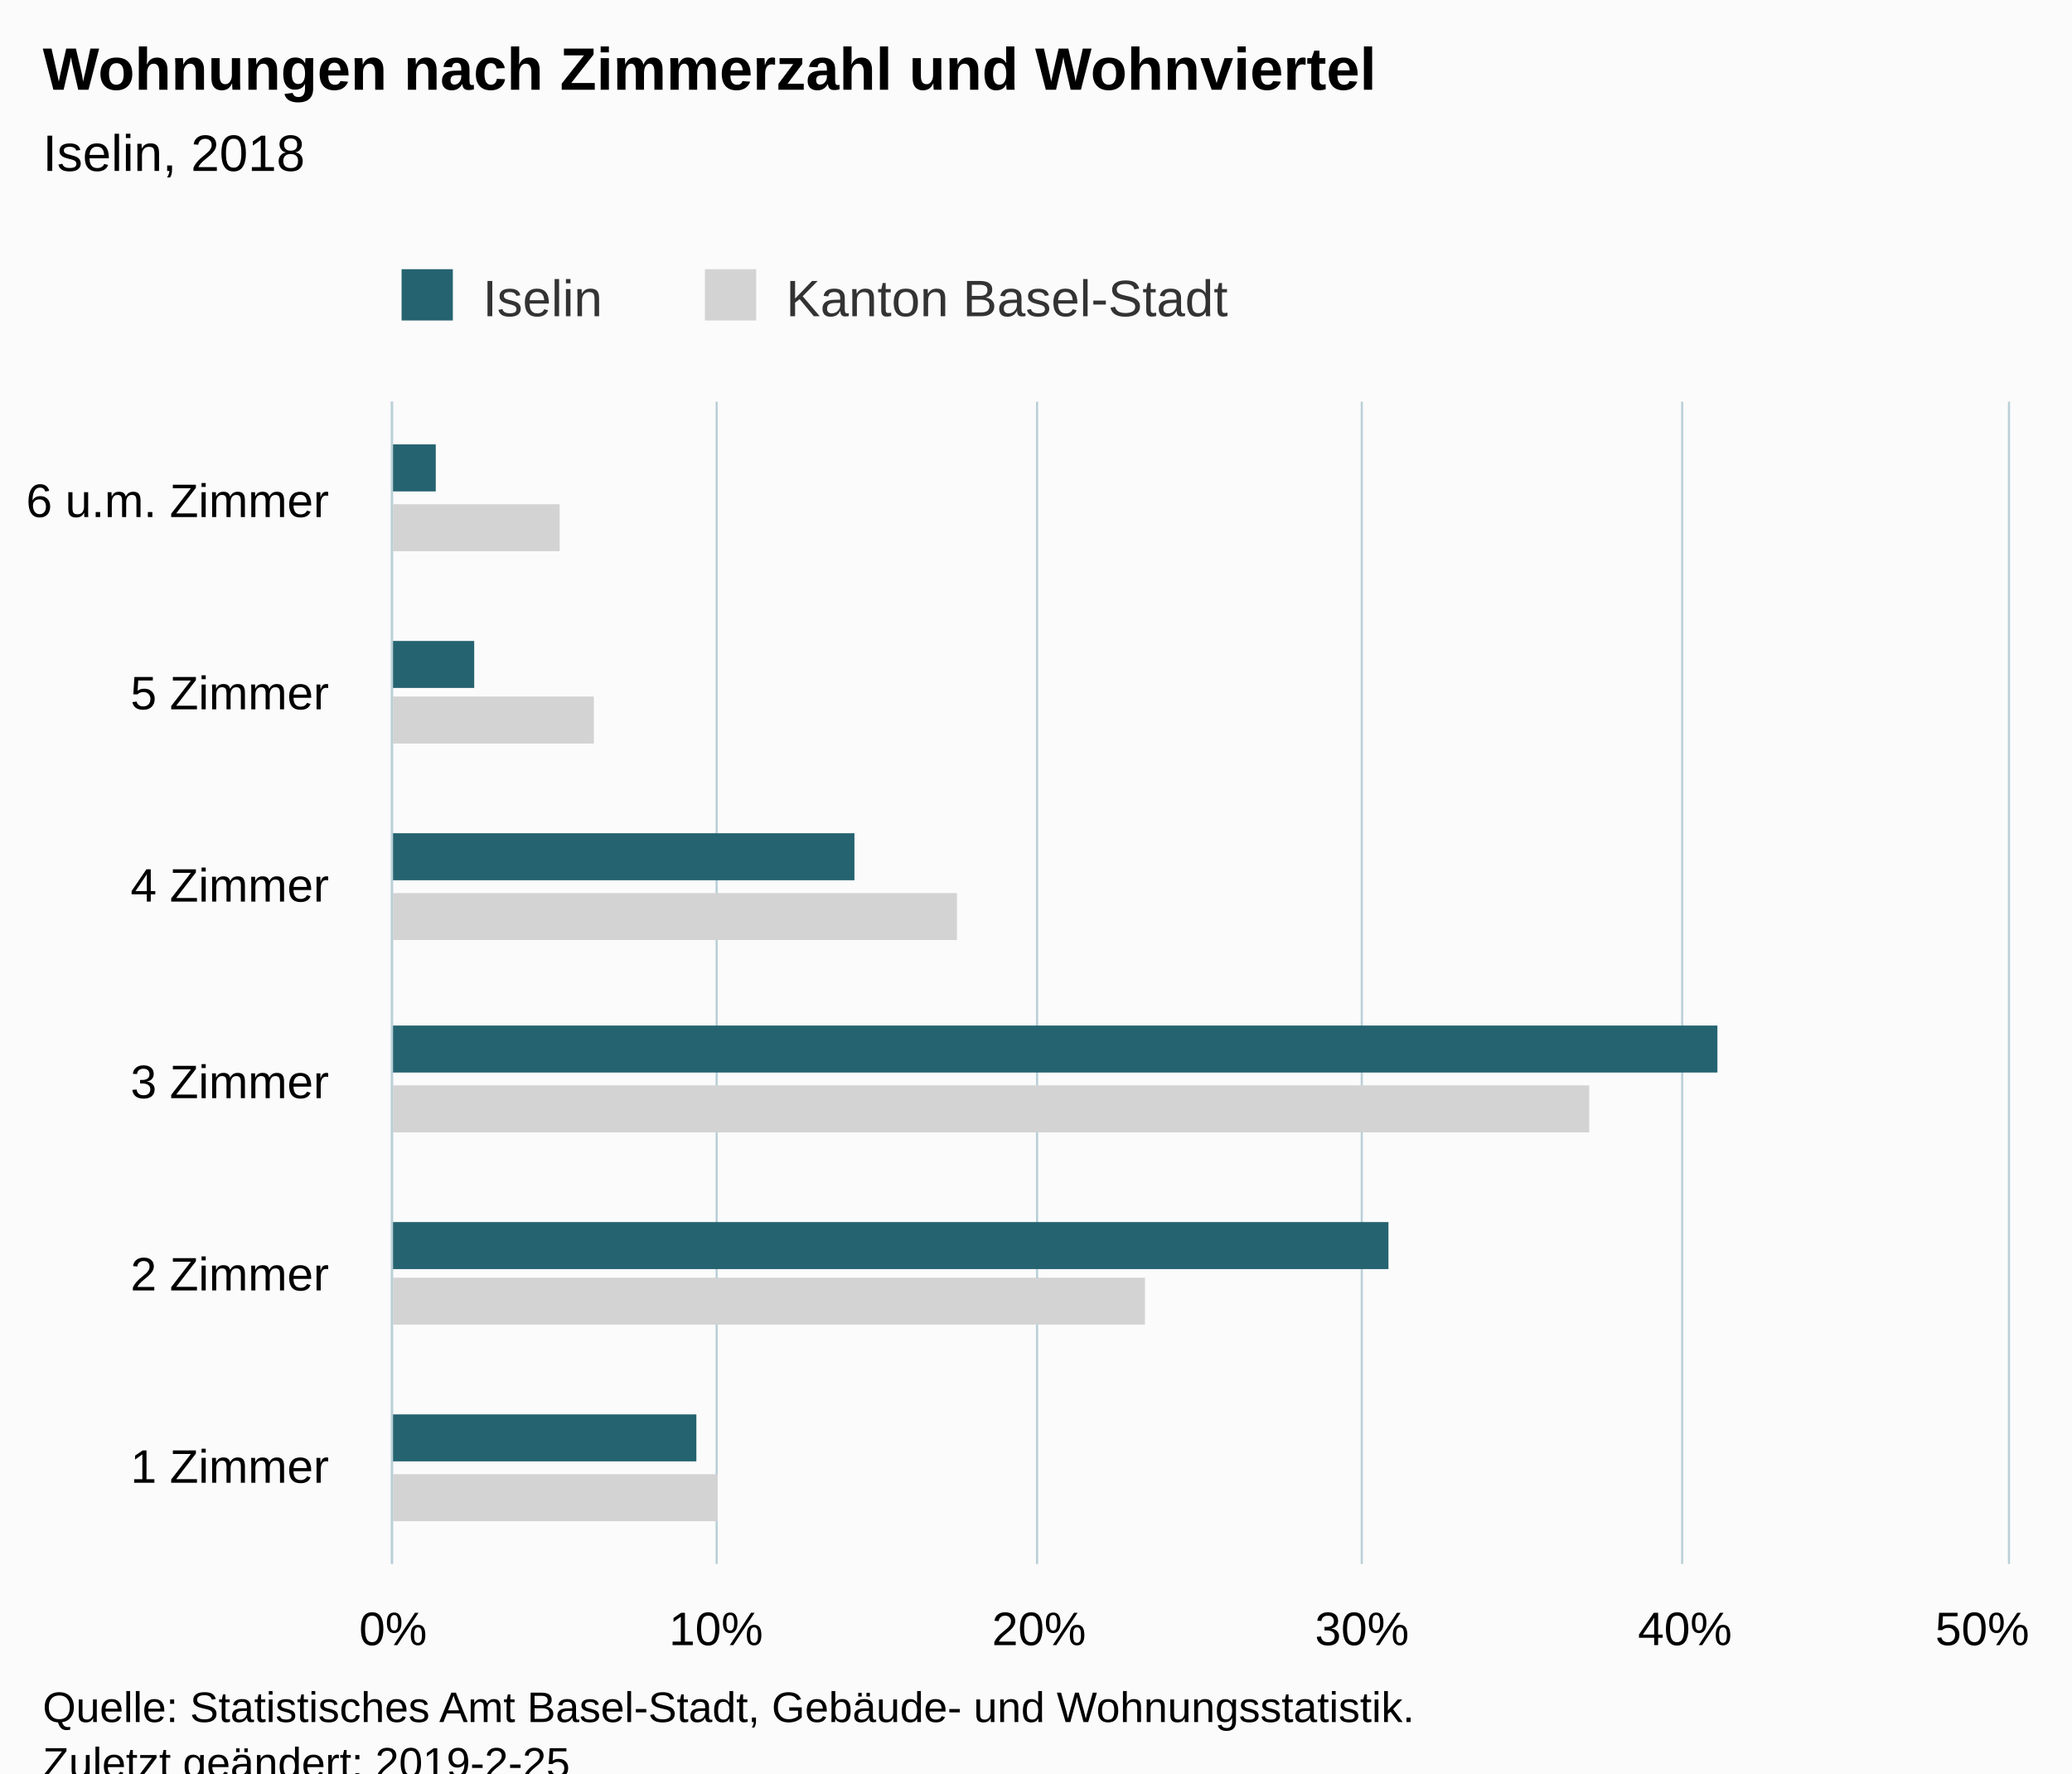
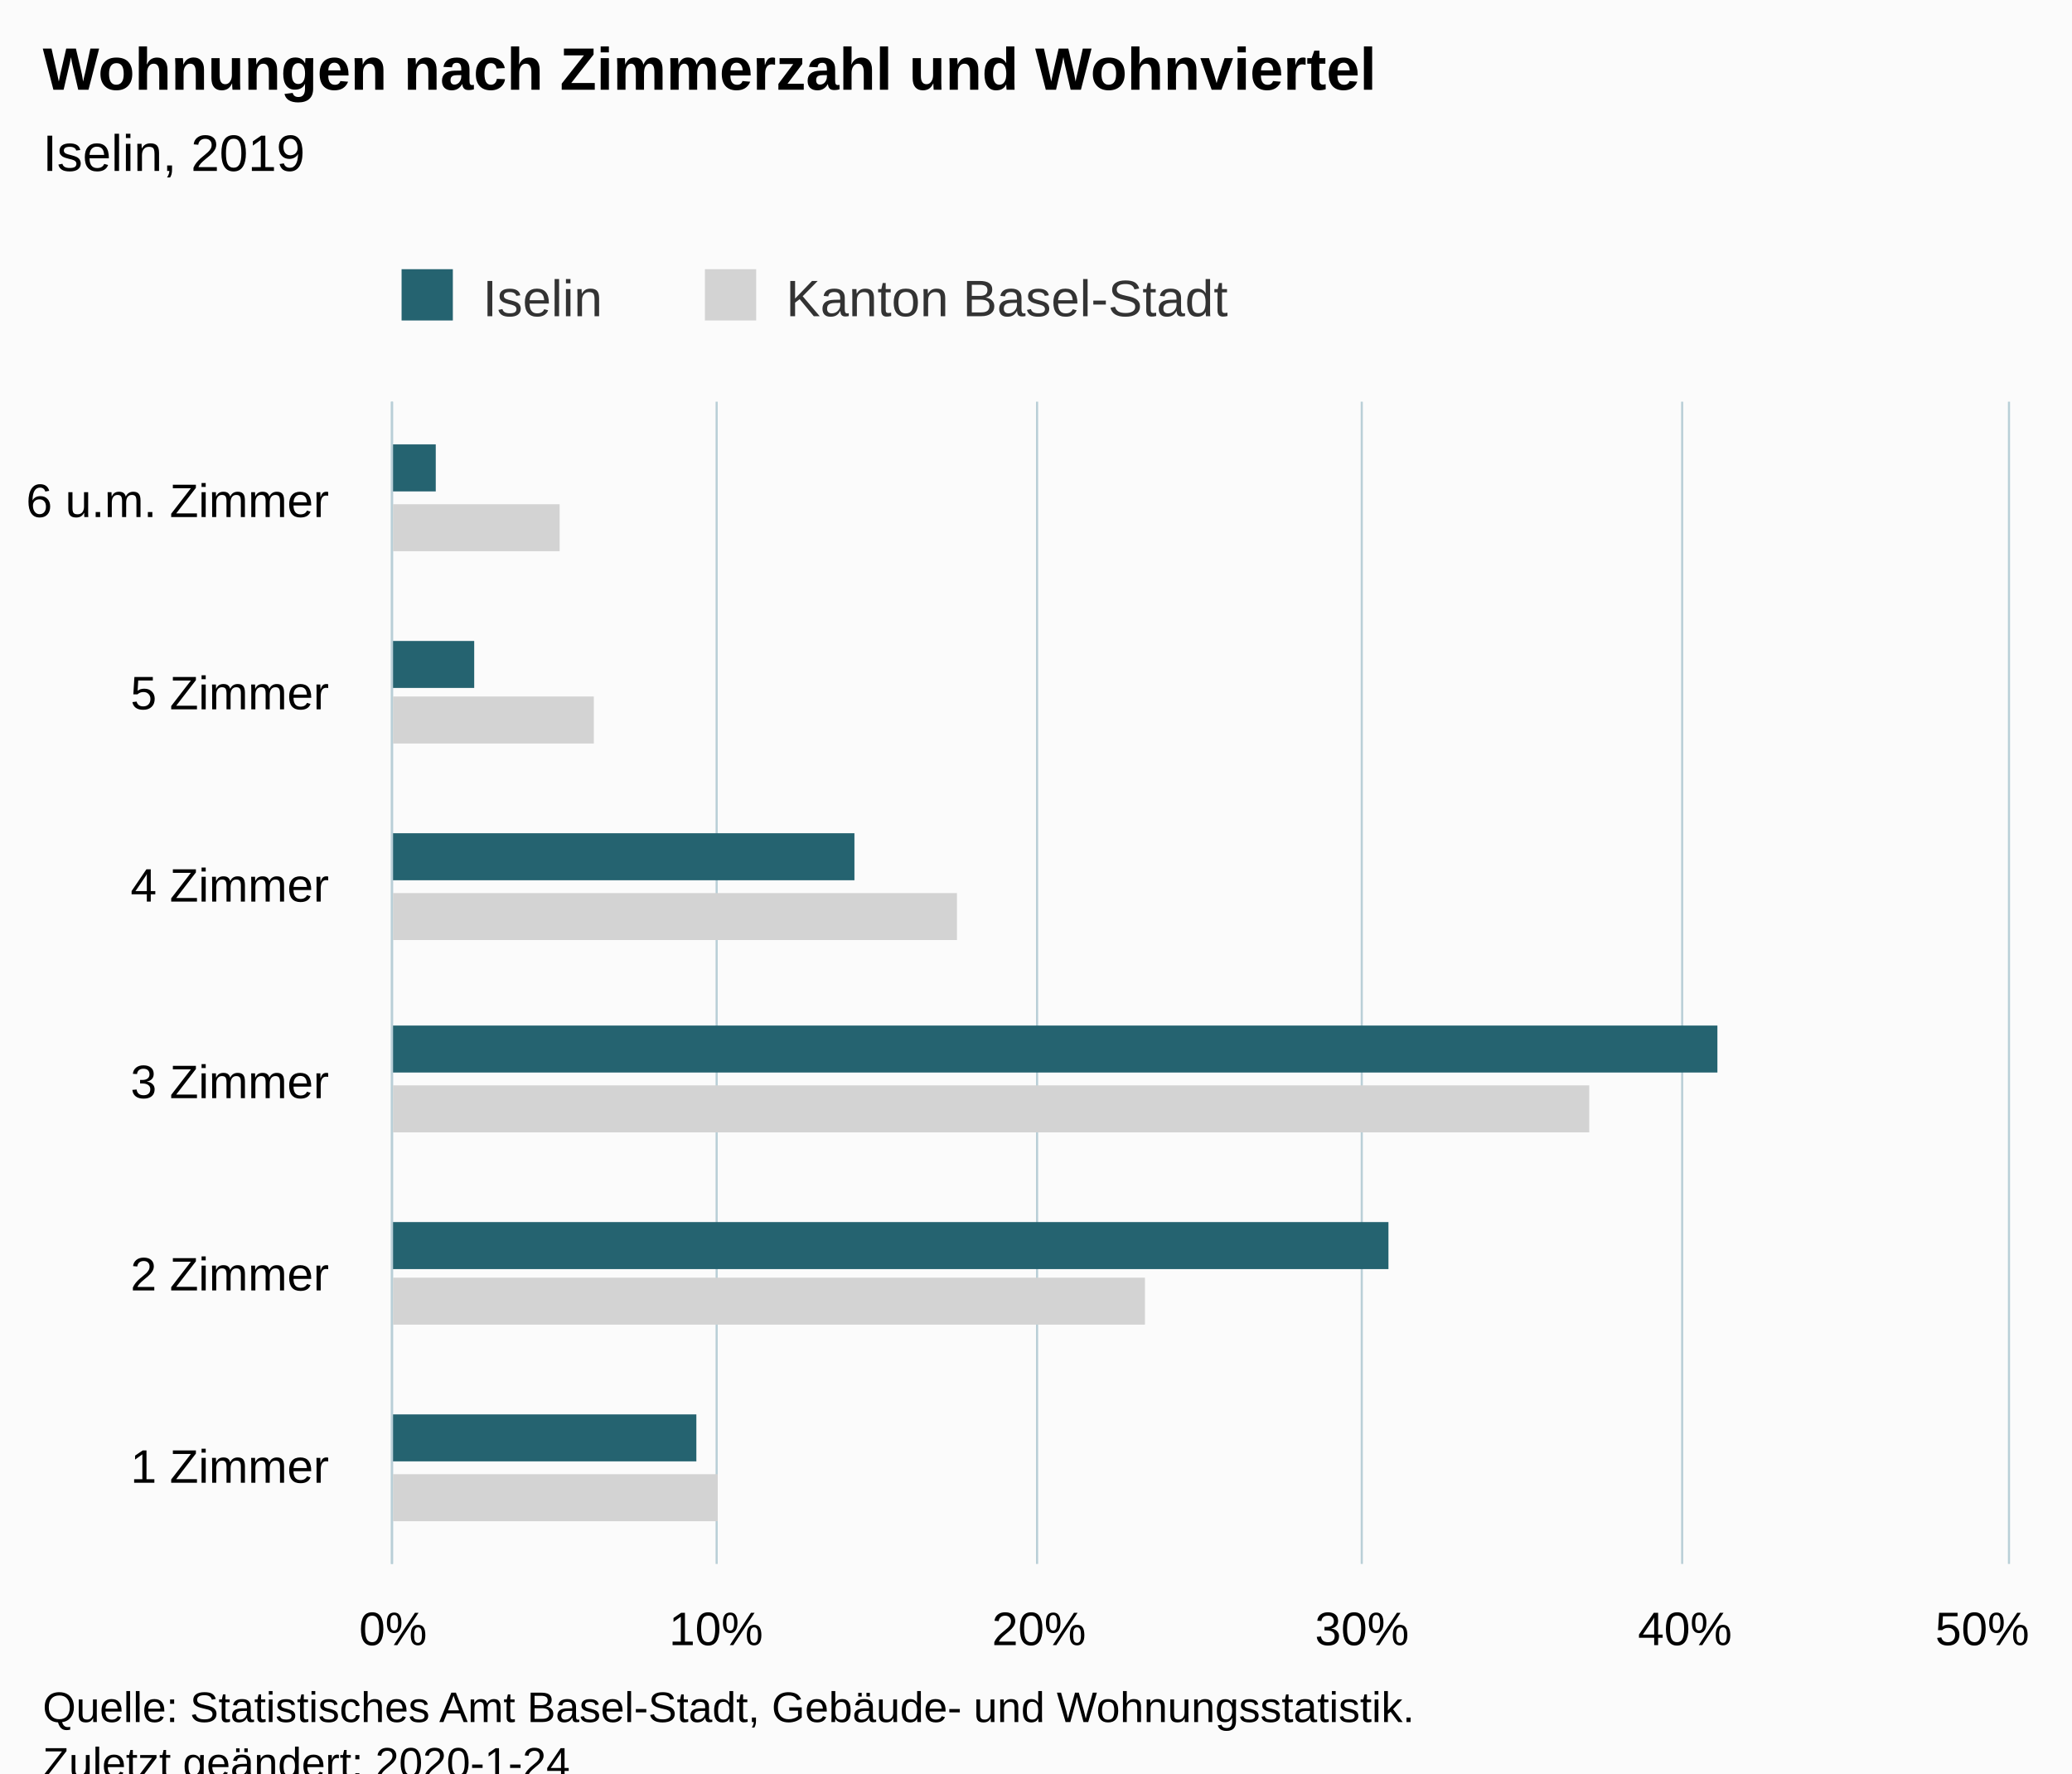
<svg xmlns="http://www.w3.org/2000/svg" version="1.1" class="highcharts-root" style="font-family:Arial;font-size:12px;" viewBox="0 0 485 415">
  <defs>
-     <clipPath id="highcharts-s7j5lqr-6">
+     <clipPath id="highcharts-khalfck-6">
      <rect x="0" y="0" width="272" height="378" fill="none" />
    </clipPath>
-     <clipPath id="highcharts-s7j5lqr-7">
+     <clipPath id="highcharts-khalfck-7">
      <rect x="0" y="0" width="272" height="378" fill="none" />
    </clipPath>
  </defs>
  <rect fill="#fbfbfb" class="highcharts-background" x="0" y="0" width="485" height="428" rx="0" ry="0" />
  <rect fill="none" class="highcharts-plot-background" x="92" y="94" width="378" height="272" />
  <g class="highcharts-pane-group" data-z-index="0" />
  <g class="highcharts-grid highcharts-xaxis-grid " data-z-index="1">
    <path fill="none" data-z-index="1" class="highcharts-grid-line" d="M 92 321.5 L 470 321.5" opacity="1" />
    <path fill="none" data-z-index="1" class="highcharts-grid-line" d="M 92 275.5 L 470 275.5" opacity="1" />
    <path fill="none" data-z-index="1" class="highcharts-grid-line" d="M 92 230.5 L 470 230.5" opacity="1" />
    <path fill="none" data-z-index="1" class="highcharts-grid-line" d="M 92 185.5 L 470 185.5" opacity="1" />
    <path fill="none" data-z-index="1" class="highcharts-grid-line" d="M 92 139.5 L 470 139.5" opacity="1" />
    <path fill="none" data-z-index="1" class="highcharts-grid-line" d="M 92 94.5 L 470 94.5" opacity="1" />
    <path fill="none" data-z-index="1" class="highcharts-grid-line" d="M 92 366.5 L 470 366.5" opacity="1" />
  </g>
  <g class="highcharts-grid highcharts-yaxis-grid " data-z-index="1">
    <path fill="none" stroke="#B9CFD7" stroke-width="0.5" data-z-index="1" class="highcharts-grid-line" d="M 91.75 94 L 91.75 366" opacity="1" />
    <path fill="none" stroke="#B9CFD7" stroke-width="0.5" data-z-index="1" class="highcharts-grid-line" d="M 167.75 94 L 167.75 366" opacity="1" />
    <path fill="none" stroke="#B9CFD7" stroke-width="0.5" data-z-index="1" class="highcharts-grid-line" d="M 242.75 94 L 242.75 366" opacity="1" />
    <path fill="none" stroke="#B9CFD7" stroke-width="0.5" data-z-index="1" class="highcharts-grid-line" d="M 318.75 94 L 318.75 366" opacity="1" />
    <path fill="none" stroke="#B9CFD7" stroke-width="0.5" data-z-index="1" class="highcharts-grid-line" d="M 393.75 94 L 393.75 366" opacity="1" />
    <path fill="none" stroke="#B9CFD7" stroke-width="0.5" data-z-index="1" class="highcharts-grid-line" d="M 470.25 94 L 470.25 366" opacity="1" />
  </g>
  <rect fill="none" class="highcharts-plot-border" data-z-index="1" x="92" y="94" width="378" height="272" />
  <g class="highcharts-axis highcharts-xaxis " data-z-index="2">
    <path fill="none" class="highcharts-axis-line" stroke="#B9CFD7" stroke-width="0.5" data-z-index="7" d="M 91.75 94 L 91.75 366" />
  </g>
  <g class="highcharts-axis highcharts-yaxis " data-z-index="2">
    <path fill="none" class="highcharts-axis-line" data-z-index="7" d="M 92 366 L 470 366" />
  </g>
  <g class="highcharts-series-group" data-z-index="3">
-     <g data-z-index="0.1" class="highcharts-series highcharts-series-0 highcharts-bar-series " transform="translate(470,366) rotate(90) scale(-1,1) scale(1 1)" clip-path="url(#highcharts-s7j5lqr-7)">
+     <g data-z-index="0.1" class="highcharts-series highcharts-series-0 highcharts-bar-series " transform="translate(470,366) rotate(90) scale(-1,1) scale(1 1)" clip-path="url(#highcharts-khalfck-7)">
      <rect x="10" y="302" width="11" height="77" fill="lightgray" class="highcharts-point" />
      <rect x="56" y="202" width="11" height="177" fill="lightgray" class="highcharts-point" />
      <rect x="101" y="98" width="11" height="281" fill="lightgray" class="highcharts-point" />
      <rect x="146" y="246" width="11" height="133" fill="lightgray" class="highcharts-point" />
      <rect x="192" y="331" width="11" height="48" fill="lightgray" class="highcharts-point" />
      <rect x="237" y="339" width="11" height="40" fill="lightgray" class="highcharts-point" />
    </g>
    <g data-z-index="0.1" class="highcharts-markers highcharts-series-0 highcharts-bar-series " transform="translate(470,366) rotate(90) scale(-1,1) scale(1 1)" clip-path="none" />
-     <g data-z-index="0.1" class="highcharts-series highcharts-series-1 highcharts-bar-series " transform="translate(470,366) rotate(90) scale(-1,1) scale(1 1)" clip-path="url(#highcharts-s7j5lqr-7)">
+     <g data-z-index="0.1" class="highcharts-series highcharts-series-1 highcharts-bar-series " transform="translate(470,366) rotate(90) scale(-1,1) scale(1 1)" clip-path="url(#highcharts-khalfck-7)">
      <rect x="24" y="307" width="11" height="72" fill="rgb(37, 99, 112)" class="highcharts-point" />
      <rect x="69" y="145" width="11" height="234" fill="rgb(37, 99, 112)" class="highcharts-point" />
      <rect x="115" y="68" width="11" height="311" fill="rgb(37, 99, 112)" class="highcharts-point" />
      <rect x="160" y="270" width="11" height="109" fill="rgb(37, 99, 112)" class="highcharts-point" />
      <rect x="205" y="359" width="11" height="20" fill="rgb(37, 99, 112)" class="highcharts-point" />
      <rect x="251" y="368" width="11" height="11" fill="rgb(37, 99, 112)" class="highcharts-point" />
    </g>
    <g data-z-index="0.1" class="highcharts-markers highcharts-series-1 highcharts-bar-series " transform="translate(470,366) rotate(90) scale(-1,1) scale(1 1)" clip-path="none" />
  </g>
  <text x="10" text-anchor="start" class="highcharts-title" data-z-index="4" style="color:#000000;font-size:14px;font-weight:bold;fill:#000000;" y="21">
    <tspan>Wohnungen nach Zimmerzahl und Wohnviertel</tspan>
  </text>
  <text x="10" text-anchor="start" class="highcharts-subtitle" data-z-index="4" style="color:#000000;font-size:12px;font-weight:normal;font-family:Arial;fill:#000000;" y="40">
-     <tspan>Iselin, 2018</tspan>
+     <tspan>Iselin, 2019</tspan>
  </text>
  <g class="highcharts-legend" data-z-index="7" transform="translate(84,56)">
    <rect fill="none" class="highcharts-legend-box" rx="0" ry="0" x="0" y="0" width="214" height="26" visibility="visible" />
    <g data-z-index="1">
      <g>
        <g class="highcharts-legend-item highcharts-bar-series highcharts-color-undefined highcharts-series-1" data-z-index="1" transform="translate(8,3)">
          <text x="21" style="color:#333333;font-size:12px;font-weight:normal;cursor:pointer;fill:#333333;" text-anchor="start" data-z-index="2" y="15">
            <tspan>Iselin</tspan>
          </text>
          <rect x="2" y="4" width="12" height="12" fill="rgb(37, 99, 112)" class="highcharts-point" data-z-index="3" />
        </g>
        <g class="highcharts-legend-item highcharts-bar-series highcharts-color-undefined highcharts-series-0" data-z-index="1" transform="translate(79,3)">
          <text x="21" y="15" style="color:#333333;font-size:12px;font-weight:normal;cursor:pointer;fill:#333333;" text-anchor="start" data-z-index="2">
            <tspan>Kanton Basel-Stadt</tspan>
          </text>
          <rect x="2" y="4" width="12" height="12" fill="lightgray" class="highcharts-point" data-z-index="3" />
        </g>
      </g>
    </g>
  </g>
  <g class="highcharts-axis-labels highcharts-xaxis-labels " data-z-index="7">
    <text x="77" style="color:#000000;cursor:default;font-size:11px;fill:#000000;" text-anchor="end" transform="translate(0,0)" y="347" opacity="1">
      <tspan>1 Zimmer</tspan>
    </text>
    <text x="77" style="color:#000000;cursor:default;font-size:11px;fill:#000000;" text-anchor="end" transform="translate(0,0)" y="302" opacity="1">
      <tspan>2 Zimmer</tspan>
    </text>
    <text x="77" style="color:#000000;cursor:default;font-size:11px;fill:#000000;" text-anchor="end" transform="translate(0,0)" y="257" opacity="1">
      <tspan>3 Zimmer</tspan>
    </text>
    <text x="77" style="color:#000000;cursor:default;font-size:11px;fill:#000000;" text-anchor="end" transform="translate(0,0)" y="211" opacity="1">
      <tspan>4 Zimmer</tspan>
    </text>
    <text x="77" style="color:#000000;cursor:default;font-size:11px;fill:#000000;" text-anchor="end" transform="translate(0,0)" y="166" opacity="1">
      <tspan>5 Zimmer</tspan>
    </text>
    <text x="77" style="color:#000000;cursor:default;font-size:11px;fill:#000000;" text-anchor="end" transform="translate(0,0)" y="121" opacity="1">
      <tspan>6 u.m. Zimmer</tspan>
    </text>
  </g>
  <g class="highcharts-axis-labels highcharts-yaxis-labels " data-z-index="7">
    <text x="92" style="color:#000000;cursor:default;font-size:11px;fill:#000000;" text-anchor="middle" transform="translate(0,0)" y="385" opacity="1">0%</text>
    <text x="167.6" style="color:#000000;cursor:default;font-size:11px;fill:#000000;" text-anchor="middle" transform="translate(0,0)" y="385" opacity="1">10%</text>
    <text x="243.2" style="color:#000000;cursor:default;font-size:11px;fill:#000000;" text-anchor="middle" transform="translate(0,0)" y="385" opacity="1">20%</text>
    <text x="318.8" style="color:#000000;cursor:default;font-size:11px;fill:#000000;" text-anchor="middle" transform="translate(0,0)" y="385" opacity="1">30%</text>
    <text x="394.4" style="color:#000000;cursor:default;font-size:11px;fill:#000000;" text-anchor="middle" transform="translate(0,0)" y="385" opacity="1">40%</text>
    <text x="464" style="color:#000000;cursor:default;font-size:11px;fill:#000000;" text-anchor="middle" transform="translate(0,0)" y="385" opacity="1">50%</text>
  </g>
  <text x="10" class="highcharts-credits" text-anchor="start" data-z-index="8" style="cursor:default;color:#000000;font-size:10px;fill:#000000;" y="403">
    <tspan>Quelle: Statistisches Amt Basel-Stadt, Gebäude- und Wohnungsstatistik.</tspan>
-     <tspan x="10" dy="13">Zuletzt geändert: 2019-2-25</tspan>
+     <tspan x="10" dy="13">Zuletzt geändert: 2020-1-24</tspan>
  </text>
</svg>
